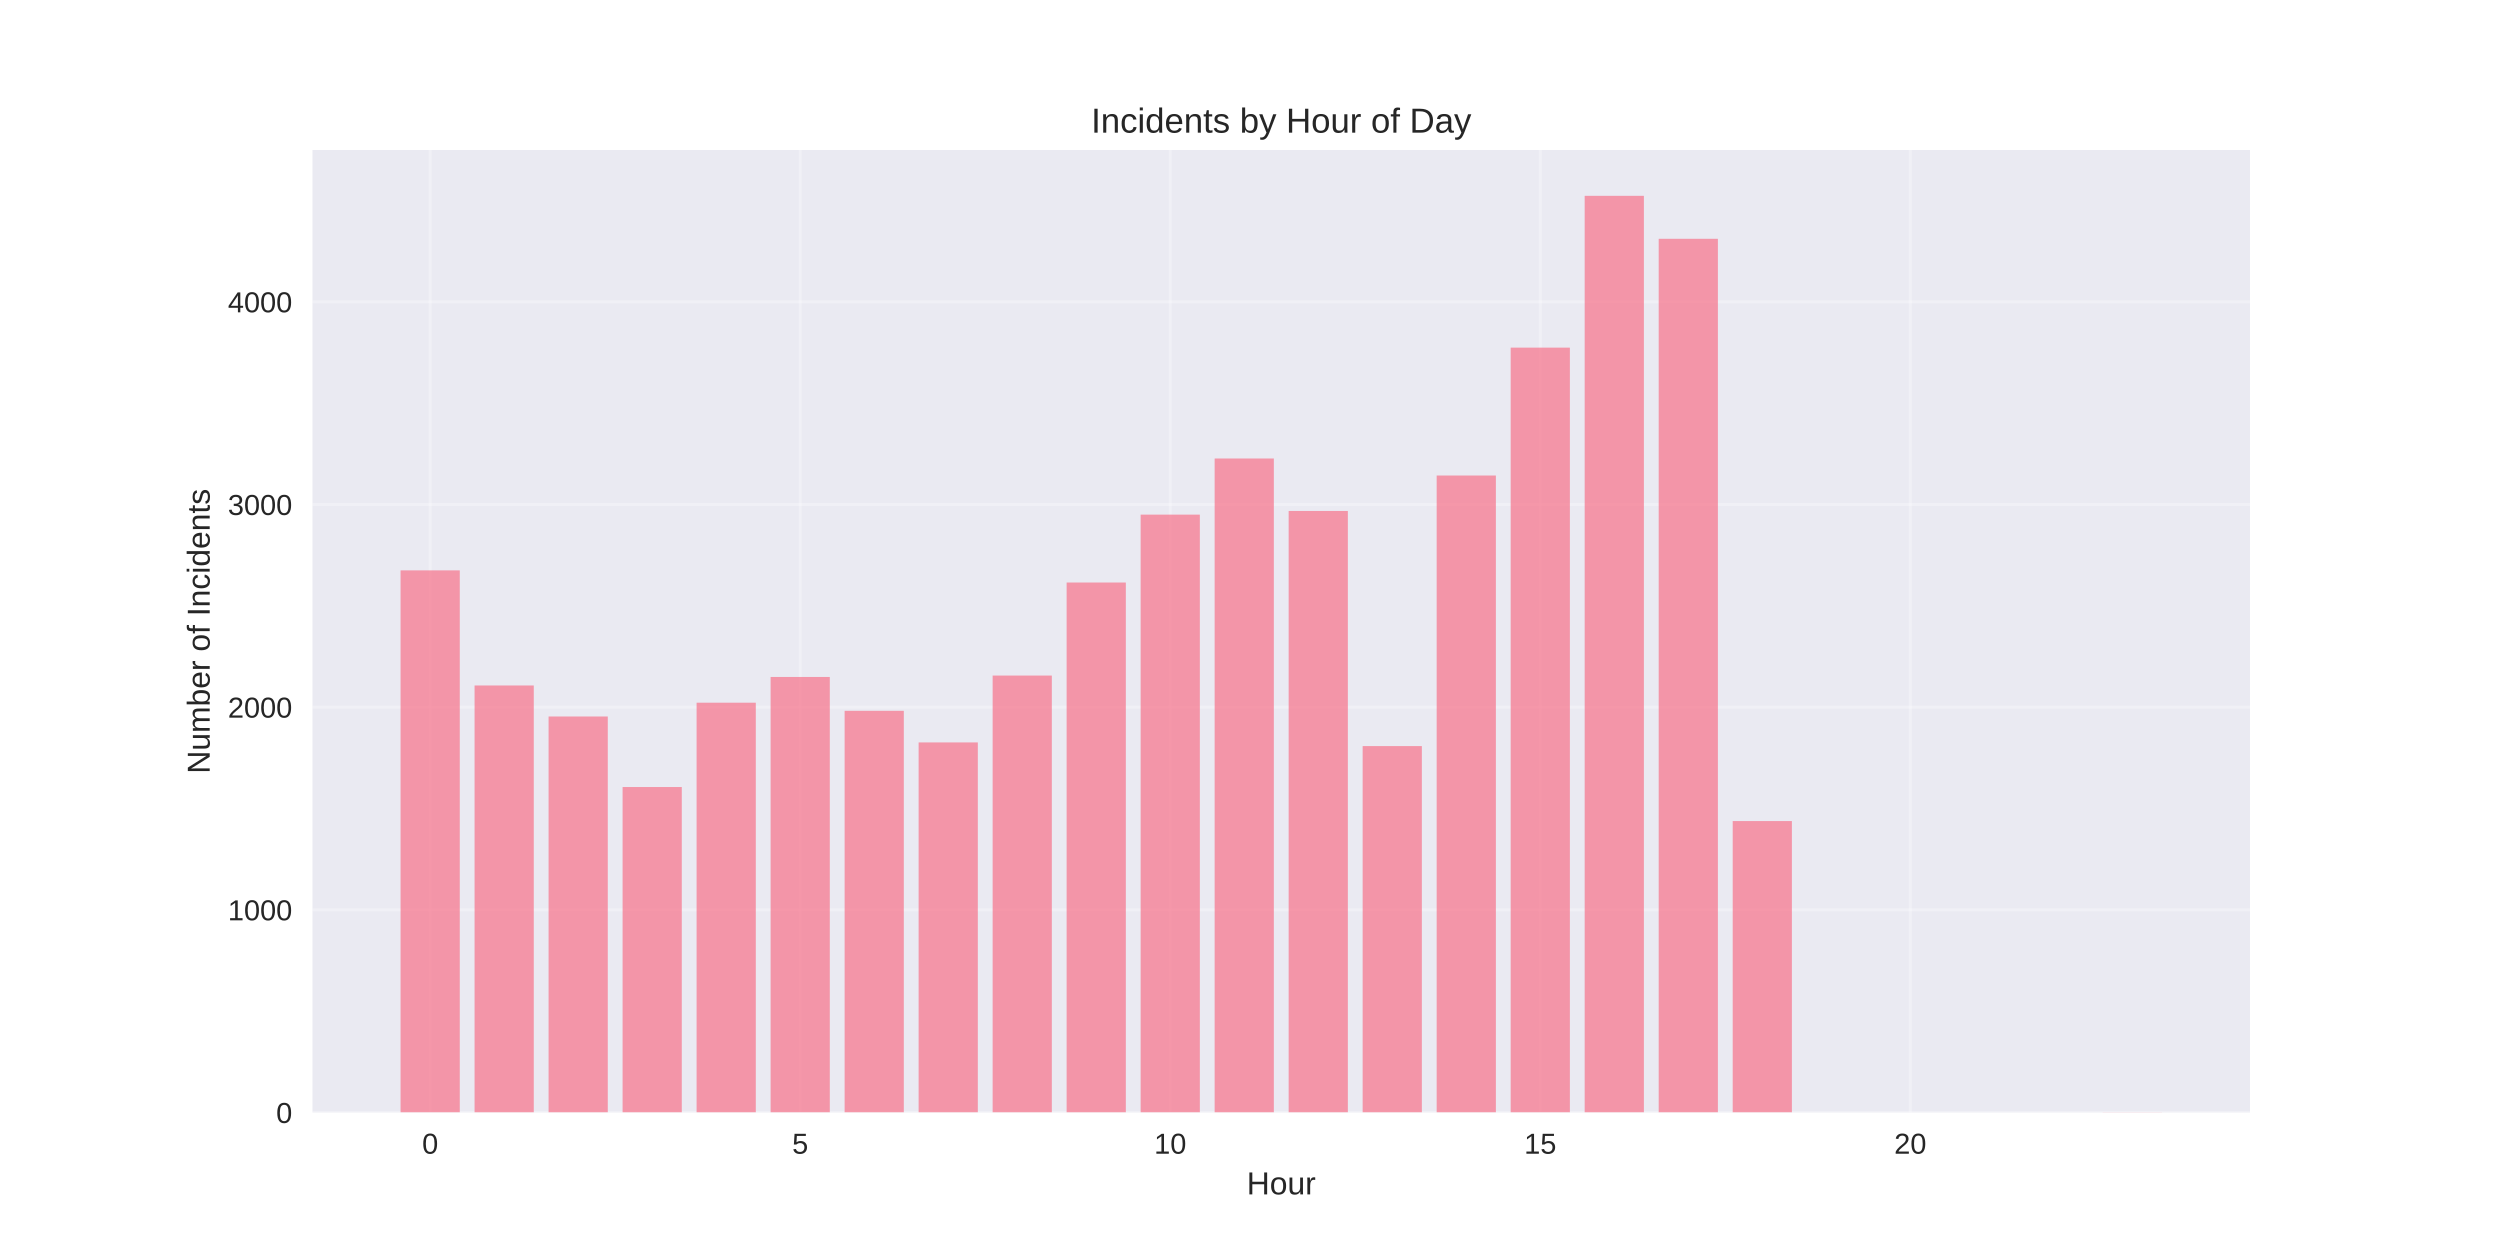
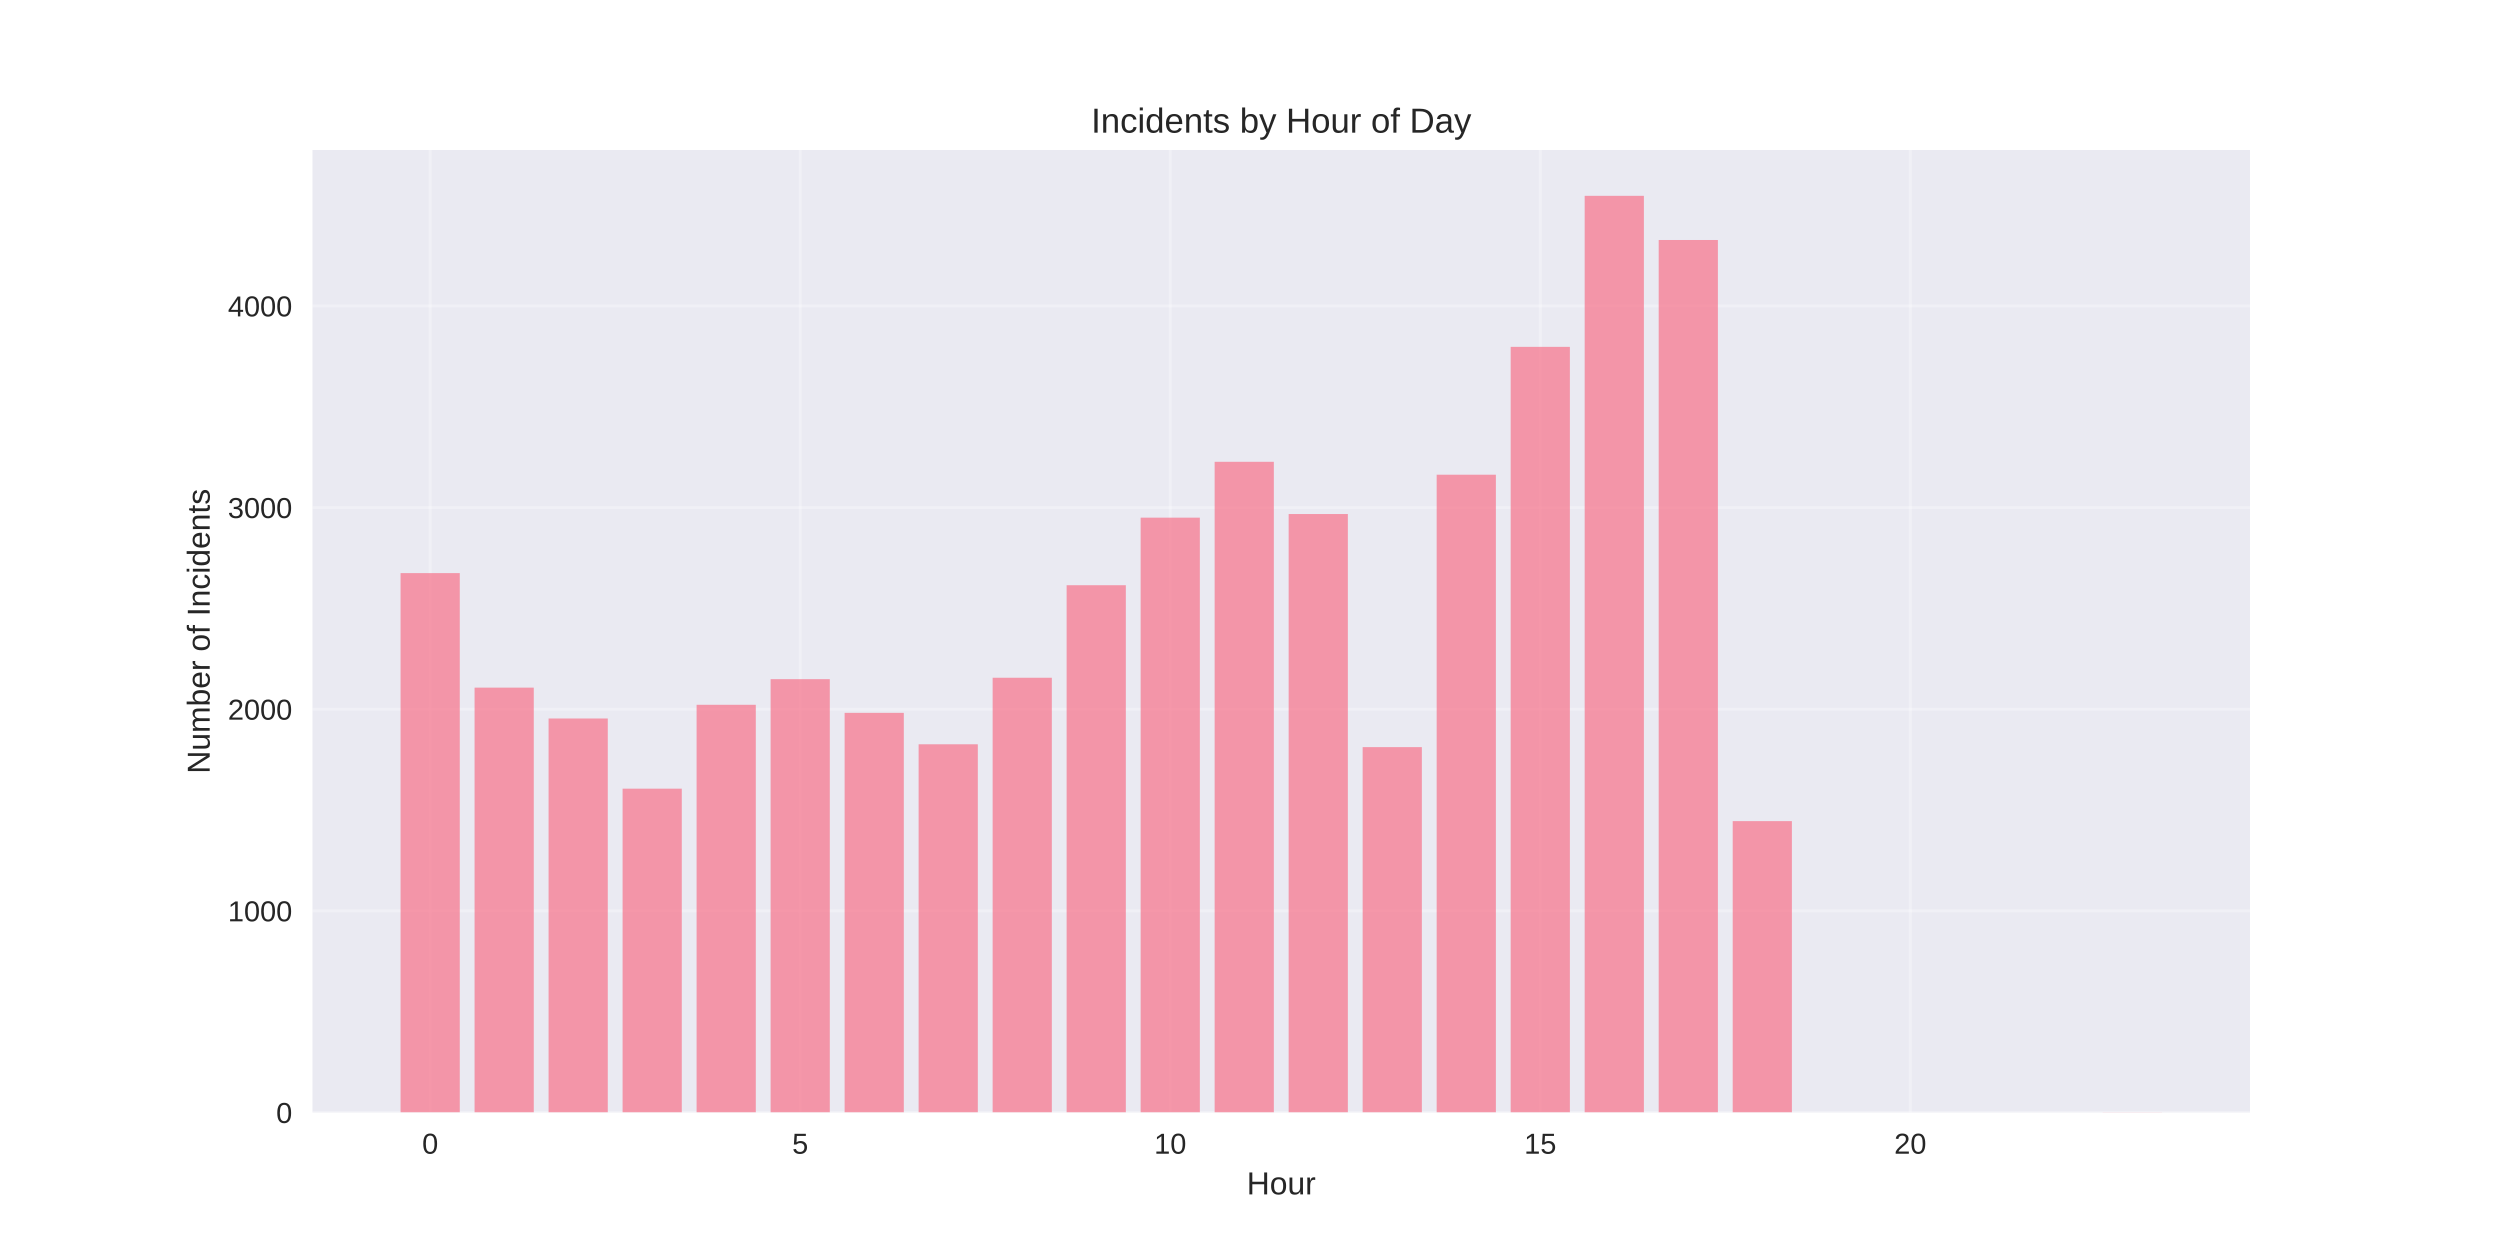
<svg xmlns="http://www.w3.org/2000/svg" width="864pt" height="432pt" viewBox="0 0 864 432" version="1.1">
  <defs>
    <style type="text/css">*{stroke-linejoin: round; stroke-linecap: butt}</style>
  </defs>
  <g id="figure_1">
    <g id="patch_1">
      <path d="M 0 432  L 864 432  L 864 0  L 0 0  z " style="fill: #ffffff" />
    </g>
    <g id="axes_1">
      <g id="patch_2">
        <path d="M 108 384.48  L 777.6 384.48  L 777.6 51.84  L 108 51.84  z " style="fill: #eaeaf2" />
      </g>
      <g id="matplotlib.axis_1">
        <g id="xtick_1">
          <g id="line2d_1">
-             <path d="M 148.667 384.48  L 148.667 51.84  " clip-path="url(#p623e834163)" style="fill: none; stroke: #ffffff; stroke-opacity: 0.3; stroke-linecap: round" />
+             <path d="M 148.667 384.48  L 148.667 51.84  " clip-path="url(#pa2e29273a5)" style="fill: none; stroke: #ffffff; stroke-opacity: 0.3; stroke-linecap: round" />
          </g>
          <g id="line2d_2" />
          <g id="text_1">
            <text style="fill: #262626; font: 10px 'Arial', 'Liberation Sans', 'DejaVu Sans', 'Bitstream Vera Sans', sans-serif; text-anchor: middle" x="148.667" y="398.727" transform="rotate(-0 148.6671 398.7269)">0</text>
          </g>
        </g>
        <g id="xtick_2">
          <g id="line2d_3">
-             <path d="M 276.551 384.48  L 276.551 51.84  " clip-path="url(#p623e834163)" style="fill: none; stroke: #ffffff; stroke-opacity: 0.3; stroke-linecap: round" />
+             <path d="M 276.551 384.48  L 276.551 51.84  " clip-path="url(#pa2e29273a5)" style="fill: none; stroke: #ffffff; stroke-opacity: 0.3; stroke-linecap: round" />
          </g>
          <g id="line2d_4" />
          <g id="text_2">
            <text style="fill: #262626; font: 10px 'Arial', 'Liberation Sans', 'DejaVu Sans', 'Bitstream Vera Sans', sans-serif; text-anchor: middle" x="276.551" y="398.727" transform="rotate(-0 276.551 398.7269)">5</text>
          </g>
        </g>
        <g id="xtick_3">
          <g id="line2d_5">
-             <path d="M 404.435 384.48  L 404.435 51.84  " clip-path="url(#p623e834163)" style="fill: none; stroke: #ffffff; stroke-opacity: 0.3; stroke-linecap: round" />
+             <path d="M 404.435 384.48  L 404.435 51.84  " clip-path="url(#pa2e29273a5)" style="fill: none; stroke: #ffffff; stroke-opacity: 0.3; stroke-linecap: round" />
          </g>
          <g id="line2d_6" />
          <g id="text_3">
            <text style="fill: #262626; font: 10px 'Arial', 'Liberation Sans', 'DejaVu Sans', 'Bitstream Vera Sans', sans-serif; text-anchor: middle" x="404.435" y="398.727" transform="rotate(-0 404.4348 398.7269)">10</text>
          </g>
        </g>
        <g id="xtick_4">
          <g id="line2d_7">
-             <path d="M 532.319 384.48  L 532.319 51.84  " clip-path="url(#p623e834163)" style="fill: none; stroke: #ffffff; stroke-opacity: 0.3; stroke-linecap: round" />
+             <path d="M 532.319 384.48  L 532.319 51.84  " clip-path="url(#pa2e29273a5)" style="fill: none; stroke: #ffffff; stroke-opacity: 0.3; stroke-linecap: round" />
          </g>
          <g id="line2d_8" />
          <g id="text_4">
            <text style="fill: #262626; font: 10px 'Arial', 'Liberation Sans', 'DejaVu Sans', 'Bitstream Vera Sans', sans-serif; text-anchor: middle" x="532.319" y="398.727" transform="rotate(-0 532.3187 398.7269)">15</text>
          </g>
        </g>
        <g id="xtick_5">
          <g id="line2d_9">
-             <path d="M 660.203 384.48  L 660.203 51.84  " clip-path="url(#p623e834163)" style="fill: none; stroke: #ffffff; stroke-opacity: 0.3; stroke-linecap: round" />
+             <path d="M 660.203 384.48  L 660.203 51.84  " clip-path="url(#pa2e29273a5)" style="fill: none; stroke: #ffffff; stroke-opacity: 0.3; stroke-linecap: round" />
          </g>
          <g id="line2d_10" />
          <g id="text_5">
            <text style="fill: #262626; font: 10px 'Arial', 'Liberation Sans', 'DejaVu Sans', 'Bitstream Vera Sans', sans-serif; text-anchor: middle" x="660.203" y="398.727" transform="rotate(-0 660.2026 398.7269)">20</text>
          </g>
        </g>
        <g id="text_6">
          <text style="fill: #262626; font: 11px 'Arial', 'Liberation Sans', 'DejaVu Sans', 'Bitstream Vera Sans', sans-serif; text-anchor: middle" x="442.8" y="412.773" transform="rotate(-0 442.8 412.7734)">Hour</text>
        </g>
      </g>
      <g id="matplotlib.axis_2">
        <g id="ytick_1">
          <g id="line2d_11">
-             <path d="M 108 384.48  L 777.6 384.48  " clip-path="url(#p623e834163)" style="fill: none; stroke: #ffffff; stroke-opacity: 0.3; stroke-linecap: round" />
+             <path d="M 108 384.48  L 777.6 384.48  " clip-path="url(#pa2e29273a5)" style="fill: none; stroke: #ffffff; stroke-opacity: 0.3; stroke-linecap: round" />
          </g>
          <g id="line2d_12" />
          <g id="text_7">
            <text style="fill: #262626; font: 10px 'Arial', 'Liberation Sans', 'DejaVu Sans', 'Bitstream Vera Sans', sans-serif; text-anchor: end" x="101" y="388.103" transform="rotate(-0 101 388.1034)">0</text>
          </g>
        </g>
        <g id="ytick_2">
          <g id="line2d_13">
-             <path d="M 108 314.438  L 777.6 314.438  " clip-path="url(#p623e834163)" style="fill: none; stroke: #ffffff; stroke-opacity: 0.3; stroke-linecap: round" />
+             <path d="M 108 314.792  L 777.6 314.792  " clip-path="url(#pa2e29273a5)" style="fill: none; stroke: #ffffff; stroke-opacity: 0.3; stroke-linecap: round" />
          </g>
          <g id="line2d_14" />
          <g id="text_8">
-             <text style="fill: #262626; font: 10px 'Arial', 'Liberation Sans', 'DejaVu Sans', 'Bitstream Vera Sans', sans-serif; text-anchor: end" x="101" y="318.061" transform="rotate(-0 101 318.0614)">1000</text>
+             <text style="fill: #262626; font: 10px 'Arial', 'Liberation Sans', 'DejaVu Sans', 'Bitstream Vera Sans', sans-serif; text-anchor: end" x="101" y="318.416" transform="rotate(-0 101 318.4158)">1000</text>
          </g>
        </g>
        <g id="ytick_3">
          <g id="line2d_15">
-             <path d="M 108 244.396  L 777.6 244.396  " clip-path="url(#p623e834163)" style="fill: none; stroke: #ffffff; stroke-opacity: 0.3; stroke-linecap: round" />
+             <path d="M 108 245.105  L 777.6 245.105  " clip-path="url(#pa2e29273a5)" style="fill: none; stroke: #ffffff; stroke-opacity: 0.3; stroke-linecap: round" />
          </g>
          <g id="line2d_16" />
          <g id="text_9">
-             <text style="fill: #262626; font: 10px 'Arial', 'Liberation Sans', 'DejaVu Sans', 'Bitstream Vera Sans', sans-serif; text-anchor: end" x="101" y="248.019" transform="rotate(-0 101 248.0194)">2000</text>
+             <text style="fill: #262626; font: 10px 'Arial', 'Liberation Sans', 'DejaVu Sans', 'Bitstream Vera Sans', sans-serif; text-anchor: end" x="101" y="248.728" transform="rotate(-0 101 248.7282)">2000</text>
          </g>
        </g>
        <g id="ytick_4">
          <g id="line2d_17">
-             <path d="M 108 174.354  L 777.6 174.354  " clip-path="url(#p623e834163)" style="fill: none; stroke: #ffffff; stroke-opacity: 0.3; stroke-linecap: round" />
+             <path d="M 108 175.417  L 777.6 175.417  " clip-path="url(#pa2e29273a5)" style="fill: none; stroke: #ffffff; stroke-opacity: 0.3; stroke-linecap: round" />
          </g>
          <g id="line2d_18" />
          <g id="text_10">
-             <text style="fill: #262626; font: 10px 'Arial', 'Liberation Sans', 'DejaVu Sans', 'Bitstream Vera Sans', sans-serif; text-anchor: end" x="101" y="177.977" transform="rotate(-0 101 177.9774)">3000</text>
+             <text style="fill: #262626; font: 10px 'Arial', 'Liberation Sans', 'DejaVu Sans', 'Bitstream Vera Sans', sans-serif; text-anchor: end" x="101" y="179.041" transform="rotate(-0 101 179.0405)">3000</text>
          </g>
        </g>
        <g id="ytick_5">
          <g id="line2d_19">
-             <path d="M 108 104.312  L 777.6 104.312  " clip-path="url(#p623e834163)" style="fill: none; stroke: #ffffff; stroke-opacity: 0.3; stroke-linecap: round" />
+             <path d="M 108 105.729  L 777.6 105.729  " clip-path="url(#pa2e29273a5)" style="fill: none; stroke: #ffffff; stroke-opacity: 0.3; stroke-linecap: round" />
          </g>
          <g id="line2d_20" />
          <g id="text_11">
-             <text style="fill: #262626; font: 10px 'Arial', 'Liberation Sans', 'DejaVu Sans', 'Bitstream Vera Sans', sans-serif; text-anchor: end" x="101" y="107.935" transform="rotate(-0 101 107.9354)">4000</text>
+             <text style="fill: #262626; font: 10px 'Arial', 'Liberation Sans', 'DejaVu Sans', 'Bitstream Vera Sans', sans-serif; text-anchor: end" x="101" y="109.353" transform="rotate(-0 101 109.3529)">4000</text>
          </g>
        </g>
        <g id="text_12">
          <text style="fill: #262626; font: 11px 'Arial', 'Liberation Sans', 'DejaVu Sans', 'Bitstream Vera Sans', sans-serif; text-anchor: middle" x="72.474" y="218.16" transform="rotate(-90 72.47375 218.16)">Number of Incidents</text>
        </g>
      </g>
      <g id="patch_3">
-         <path d="M 138.436 384.48  L 158.898 384.48  L 158.898 197.118  L 138.436 197.118  z " clip-path="url(#p623e834163)" style="fill: #f77189; opacity: 0.7" />
+         <path d="M 138.436 384.48  L 158.898 384.48  L 158.898 198.066  L 138.436 198.066  z " clip-path="url(#pa2e29273a5)" style="fill: #f77189; opacity: 0.7" />
      </g>
      <g id="patch_4">
-         <path d="M 164.013 384.48  L 184.475 384.48  L 184.475 236.901  L 164.013 236.901  z " clip-path="url(#p623e834163)" style="fill: #f77189; opacity: 0.7" />
+         <path d="M 164.013 384.48  L 184.475 384.48  L 184.475 237.648  L 164.013 237.648  z " clip-path="url(#pa2e29273a5)" style="fill: #f77189; opacity: 0.7" />
      </g>
      <g id="patch_5">
-         <path d="M 189.59 384.48  L 210.051 384.48  L 210.051 247.618  L 189.59 247.618  z " clip-path="url(#p623e834163)" style="fill: #f77189; opacity: 0.7" />
+         <path d="M 189.59 384.48  L 210.051 384.48  L 210.051 248.31  L 189.59 248.31  z " clip-path="url(#pa2e29273a5)" style="fill: #f77189; opacity: 0.7" />
      </g>
      <g id="patch_6">
-         <path d="M 215.167 384.48  L 235.628 384.48  L 235.628 271.993  L 215.167 271.993  z " clip-path="url(#p623e834163)" style="fill: #f77189; opacity: 0.7" />
+         <path d="M 215.167 384.48  L 235.628 384.48  L 235.628 272.562  L 215.167 272.562  z " clip-path="url(#pa2e29273a5)" style="fill: #f77189; opacity: 0.7" />
      </g>
      <g id="patch_7">
-         <path d="M 240.743 384.48  L 261.205 384.48  L 261.205 242.855  L 240.743 242.855  z " clip-path="url(#p623e834163)" style="fill: #f77189; opacity: 0.7" />
+         <path d="M 240.743 384.48  L 261.205 384.48  L 261.205 243.572  L 240.743 243.572  z " clip-path="url(#pa2e29273a5)" style="fill: #f77189; opacity: 0.7" />
      </g>
      <g id="patch_8">
-         <path d="M 266.32 384.48  L 286.782 384.48  L 286.782 233.96  L 266.32 233.96  z " clip-path="url(#p623e834163)" style="fill: #f77189; opacity: 0.7" />
+         <path d="M 266.32 384.48  L 286.782 384.48  L 286.782 234.721  L 266.32 234.721  z " clip-path="url(#pa2e29273a5)" style="fill: #f77189; opacity: 0.7" />
      </g>
      <g id="patch_9">
-         <path d="M 291.897 384.48  L 312.358 384.48  L 312.358 245.657  L 291.897 245.657  z " clip-path="url(#p623e834163)" style="fill: #f77189; opacity: 0.7" />
+         <path d="M 291.897 384.48  L 312.358 384.48  L 312.358 246.359  L 291.897 246.359  z " clip-path="url(#pa2e29273a5)" style="fill: #f77189; opacity: 0.7" />
      </g>
      <g id="patch_10">
-         <path d="M 317.474 384.48  L 337.935 384.48  L 337.935 256.583  L 317.474 256.583  z " clip-path="url(#p623e834163)" style="fill: #f77189; opacity: 0.7" />
+         <path d="M 317.474 384.48  L 337.935 384.48  L 337.935 257.23  L 317.474 257.23  z " clip-path="url(#pa2e29273a5)" style="fill: #f77189; opacity: 0.7" />
      </g>
      <g id="patch_11">
-         <path d="M 343.051 384.48  L 363.512 384.48  L 363.512 233.469  L 343.051 233.469  z " clip-path="url(#p623e834163)" style="fill: #f77189; opacity: 0.7" />
+         <path d="M 343.051 384.48  L 363.512 384.48  L 363.512 234.233  L 343.051 234.233  z " clip-path="url(#pa2e29273a5)" style="fill: #f77189; opacity: 0.7" />
      </g>
      <g id="patch_12">
-         <path d="M 368.627 384.48  L 389.089 384.48  L 389.089 201.32  L 368.627 201.32  z " clip-path="url(#p623e834163)" style="fill: #f77189; opacity: 0.7" />
+         <path d="M 368.627 384.48  L 389.089 384.48  L 389.089 202.247  L 368.627 202.247  z " clip-path="url(#pa2e29273a5)" style="fill: #f77189; opacity: 0.7" />
      </g>
      <g id="patch_13">
-         <path d="M 394.204 384.48  L 414.666 384.48  L 414.666 177.856  L 394.204 177.856  z " clip-path="url(#p623e834163)" style="fill: #f77189; opacity: 0.7" />
+         <path d="M 394.204 384.48  L 414.666 384.48  L 414.666 178.901  L 394.204 178.901  z " clip-path="url(#pa2e29273a5)" style="fill: #f77189; opacity: 0.7" />
      </g>
      <g id="patch_14">
-         <path d="M 419.781 384.48  L 440.242 384.48  L 440.242 158.454  L 419.781 158.454  z " clip-path="url(#p623e834163)" style="fill: #f77189; opacity: 0.7" />
+         <path d="M 419.781 384.48  L 440.242 384.48  L 440.242 159.598  L 419.781 159.598  z " clip-path="url(#pa2e29273a5)" style="fill: #f77189; opacity: 0.7" />
      </g>
      <g id="patch_15">
-         <path d="M 445.358 384.48  L 465.819 384.48  L 465.819 176.595  L 445.358 176.595  z " clip-path="url(#p623e834163)" style="fill: #f77189; opacity: 0.7" />
+         <path d="M 445.358 384.48  L 465.819 384.48  L 465.819 177.647  L 445.358 177.647  z " clip-path="url(#pa2e29273a5)" style="fill: #f77189; opacity: 0.7" />
      </g>
      <g id="patch_16">
-         <path d="M 470.934 384.48  L 491.396 384.48  L 491.396 257.844  L 470.934 257.844  z " clip-path="url(#p623e834163)" style="fill: #f77189; opacity: 0.7" />
+         <path d="M 470.934 384.48  L 491.396 384.48  L 491.396 258.206  L 470.934 258.206  z " clip-path="url(#pa2e29273a5)" style="fill: #f77189; opacity: 0.7" />
      </g>
      <g id="patch_17">
-         <path d="M 496.511 384.48  L 516.973 384.48  L 516.973 164.338  L 496.511 164.338  z " clip-path="url(#p623e834163)" style="fill: #f77189; opacity: 0.7" />
+         <path d="M 496.511 384.48  L 516.973 384.48  L 516.973 164.058  L 496.511 164.058  z " clip-path="url(#pa2e29273a5)" style="fill: #f77189; opacity: 0.7" />
      </g>
      <g id="patch_18">
-         <path d="M 522.088 384.48  L 542.549 384.48  L 542.549 120.141  L 522.088 120.141  z " clip-path="url(#p623e834163)" style="fill: #f77189; opacity: 0.7" />
+         <path d="M 522.088 384.48  L 542.549 384.48  L 542.549 119.876  L 522.088 119.876  z " clip-path="url(#pa2e29273a5)" style="fill: #f77189; opacity: 0.7" />
      </g>
      <g id="patch_19">
-         <path d="M 547.665 384.48  L 568.126 384.48  L 568.126 67.68  L 547.665 67.68  z " clip-path="url(#p623e834163)" style="fill: #f77189; opacity: 0.7" />
+         <path d="M 547.665 384.48  L 568.126 384.48  L 568.126 67.68  L 547.665 67.68  z " clip-path="url(#pa2e29273a5)" style="fill: #f77189; opacity: 0.7" />
      </g>
      <g id="patch_20">
-         <path d="M 573.242 384.48  L 593.703 384.48  L 593.703 82.529  L 573.242 82.529  z " clip-path="url(#p623e834163)" style="fill: #f77189; opacity: 0.7" />
+         <path d="M 573.242 384.48  L 593.703 384.48  L 593.703 82.942  L 573.242 82.942  z " clip-path="url(#pa2e29273a5)" style="fill: #f77189; opacity: 0.7" />
      </g>
      <g id="patch_21">
-         <path d="M 598.818 384.48  L 619.28 384.48  L 619.28 283.76  L 598.818 283.76  z " clip-path="url(#p623e834163)" style="fill: #f77189; opacity: 0.7" />
+         <path d="M 598.818 384.48  L 619.28 384.48  L 619.28 283.781  L 598.818 283.781  z " clip-path="url(#pa2e29273a5)" style="fill: #f77189; opacity: 0.7" />
      </g>
      <g id="patch_22">
-         <path d="M 726.702 384.48  L 747.164 384.48  L 747.164 384.41  L 726.702 384.41  z " clip-path="url(#p623e834163)" style="fill: #f77189; opacity: 0.7" />
+         <path d="M 726.702 384.48  L 747.164 384.48  L 747.164 384.41  L 726.702 384.41  z " clip-path="url(#pa2e29273a5)" style="fill: #f77189; opacity: 0.7" />
      </g>
      <g id="patch_23">
        <path d="M 108 384.48  L 108 51.84  " style="fill: none" />
      </g>
      <g id="patch_24">
        <path d="M 777.6 384.48  L 777.6 51.84  " style="fill: none" />
      </g>
      <g id="patch_25">
        <path d="M 108 384.48  L 777.6 384.48  " style="fill: none" />
      </g>
      <g id="patch_26">
        <path d="M 108 51.84  L 777.6 51.84  " style="fill: none" />
      </g>
      <g id="text_13">
        <text style="fill: #262626; font: 12px 'Arial', 'Liberation Sans', 'DejaVu Sans', 'Bitstream Vera Sans', sans-serif; text-anchor: middle" x="442.8" y="45.84" transform="rotate(-0 442.8 45.84)">Incidents by Hour of Day</text>
      </g>
    </g>
  </g>
  <defs>
-     <clipPath id="p623e834163">
+     <clipPath id="pa2e29273a5">
      <rect x="108" y="51.84" width="669.6" height="332.64" />
    </clipPath>
  </defs>
</svg>
